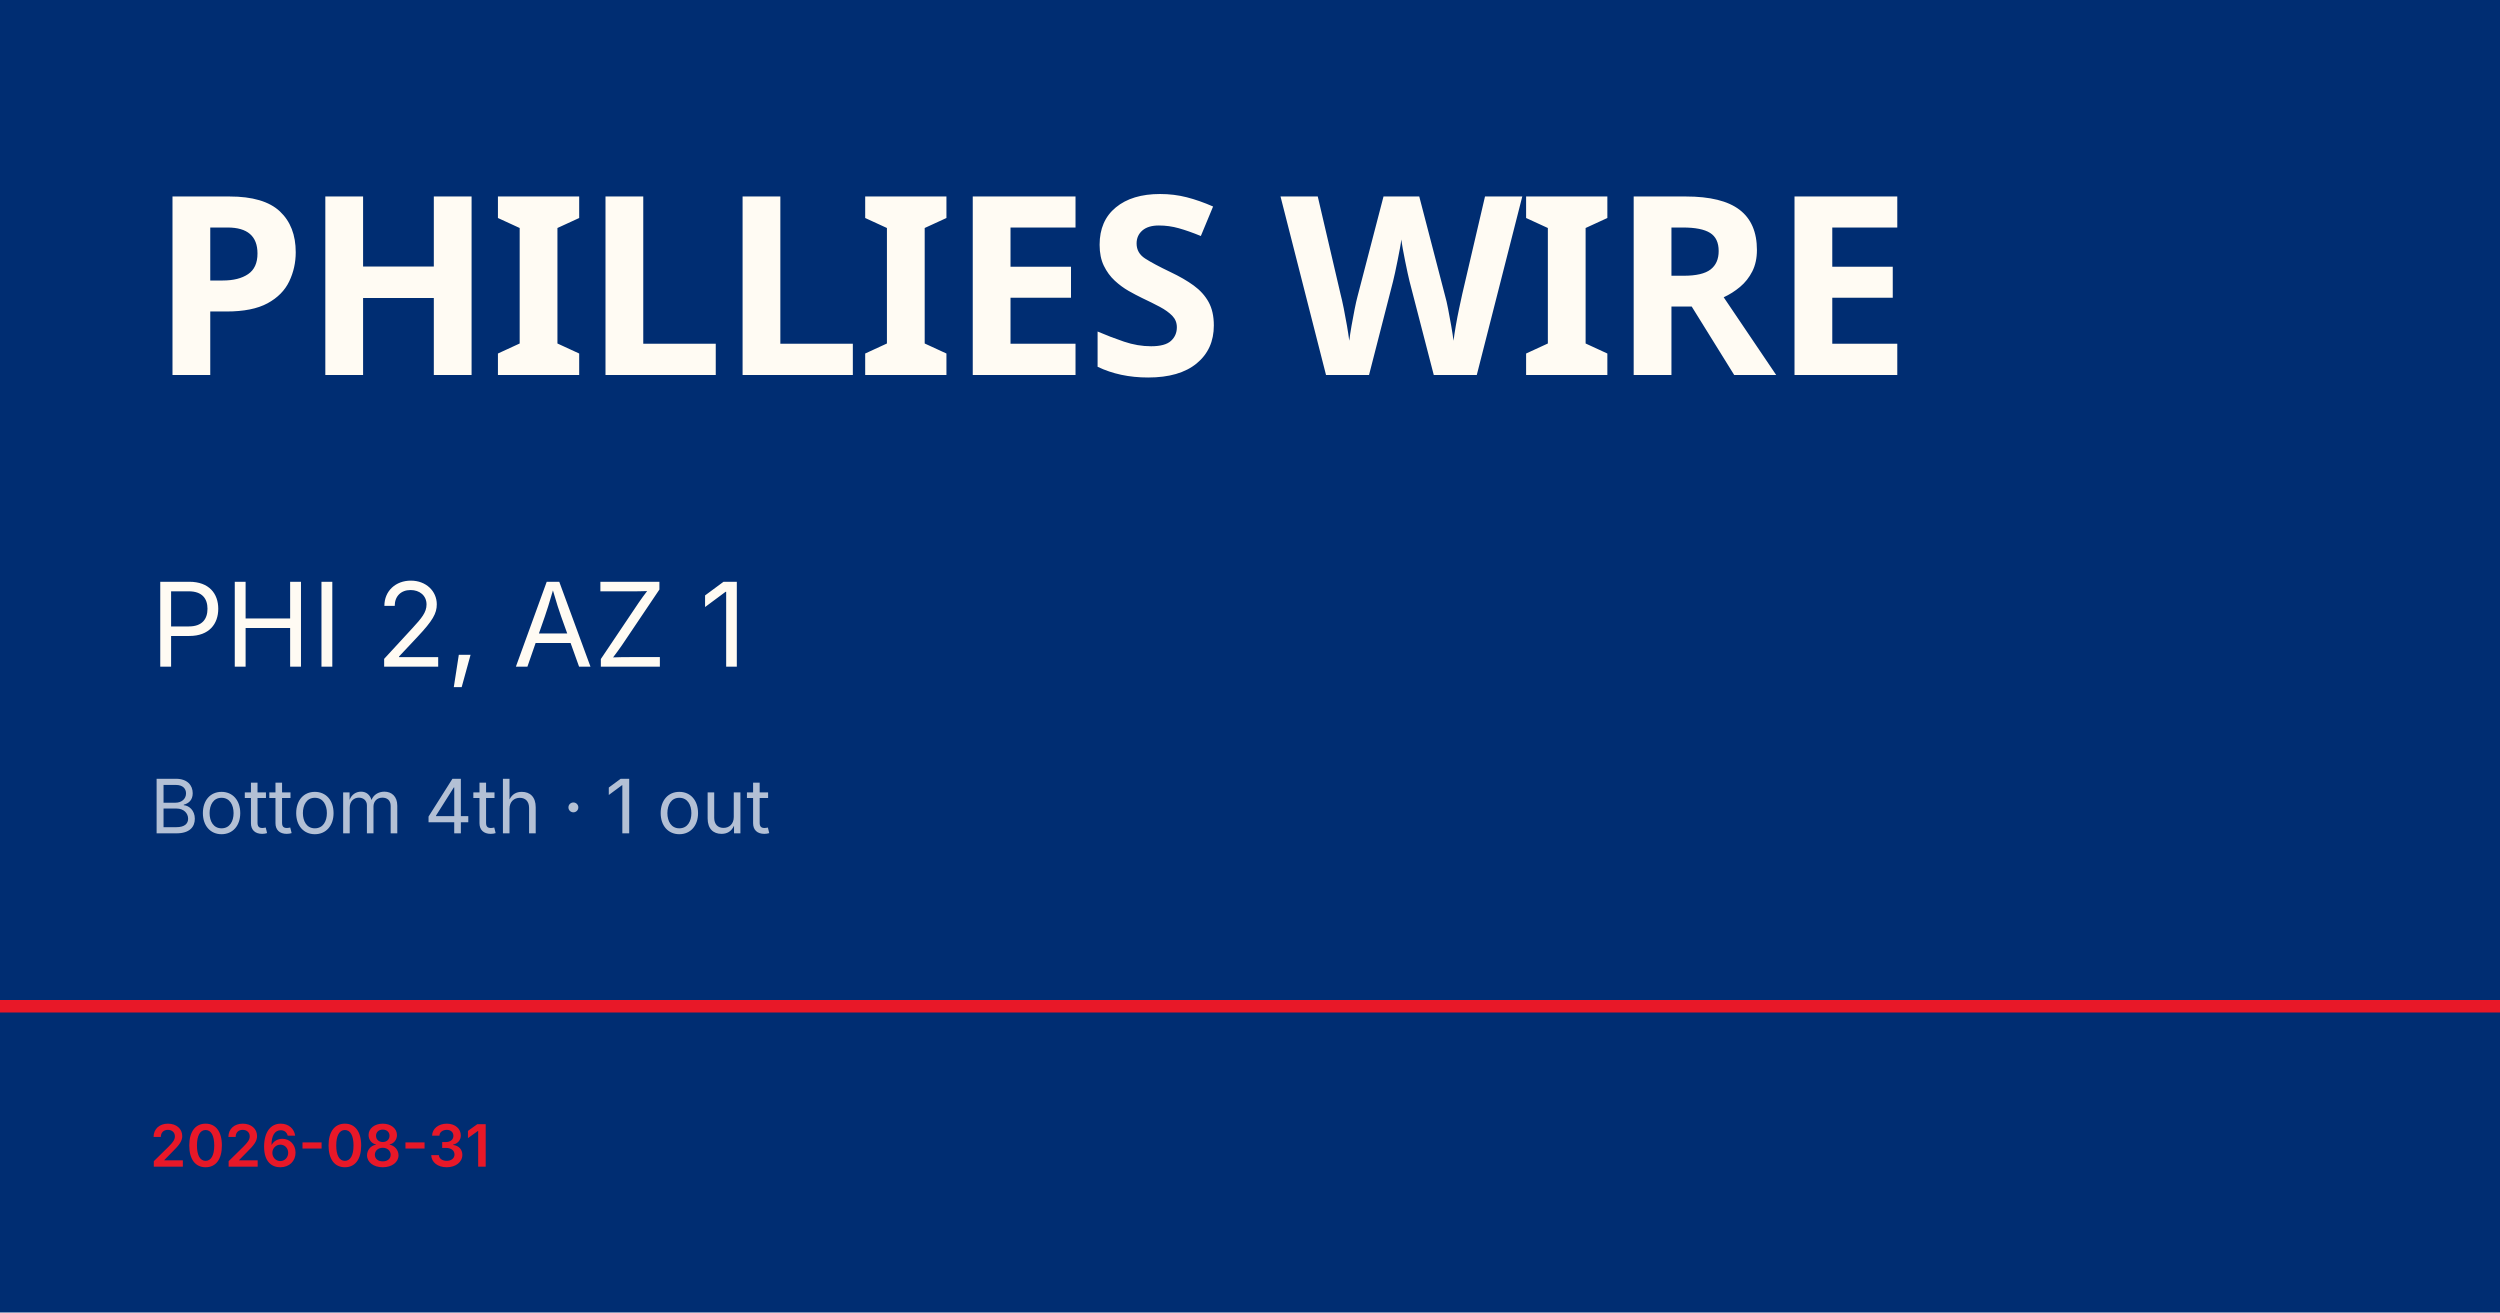
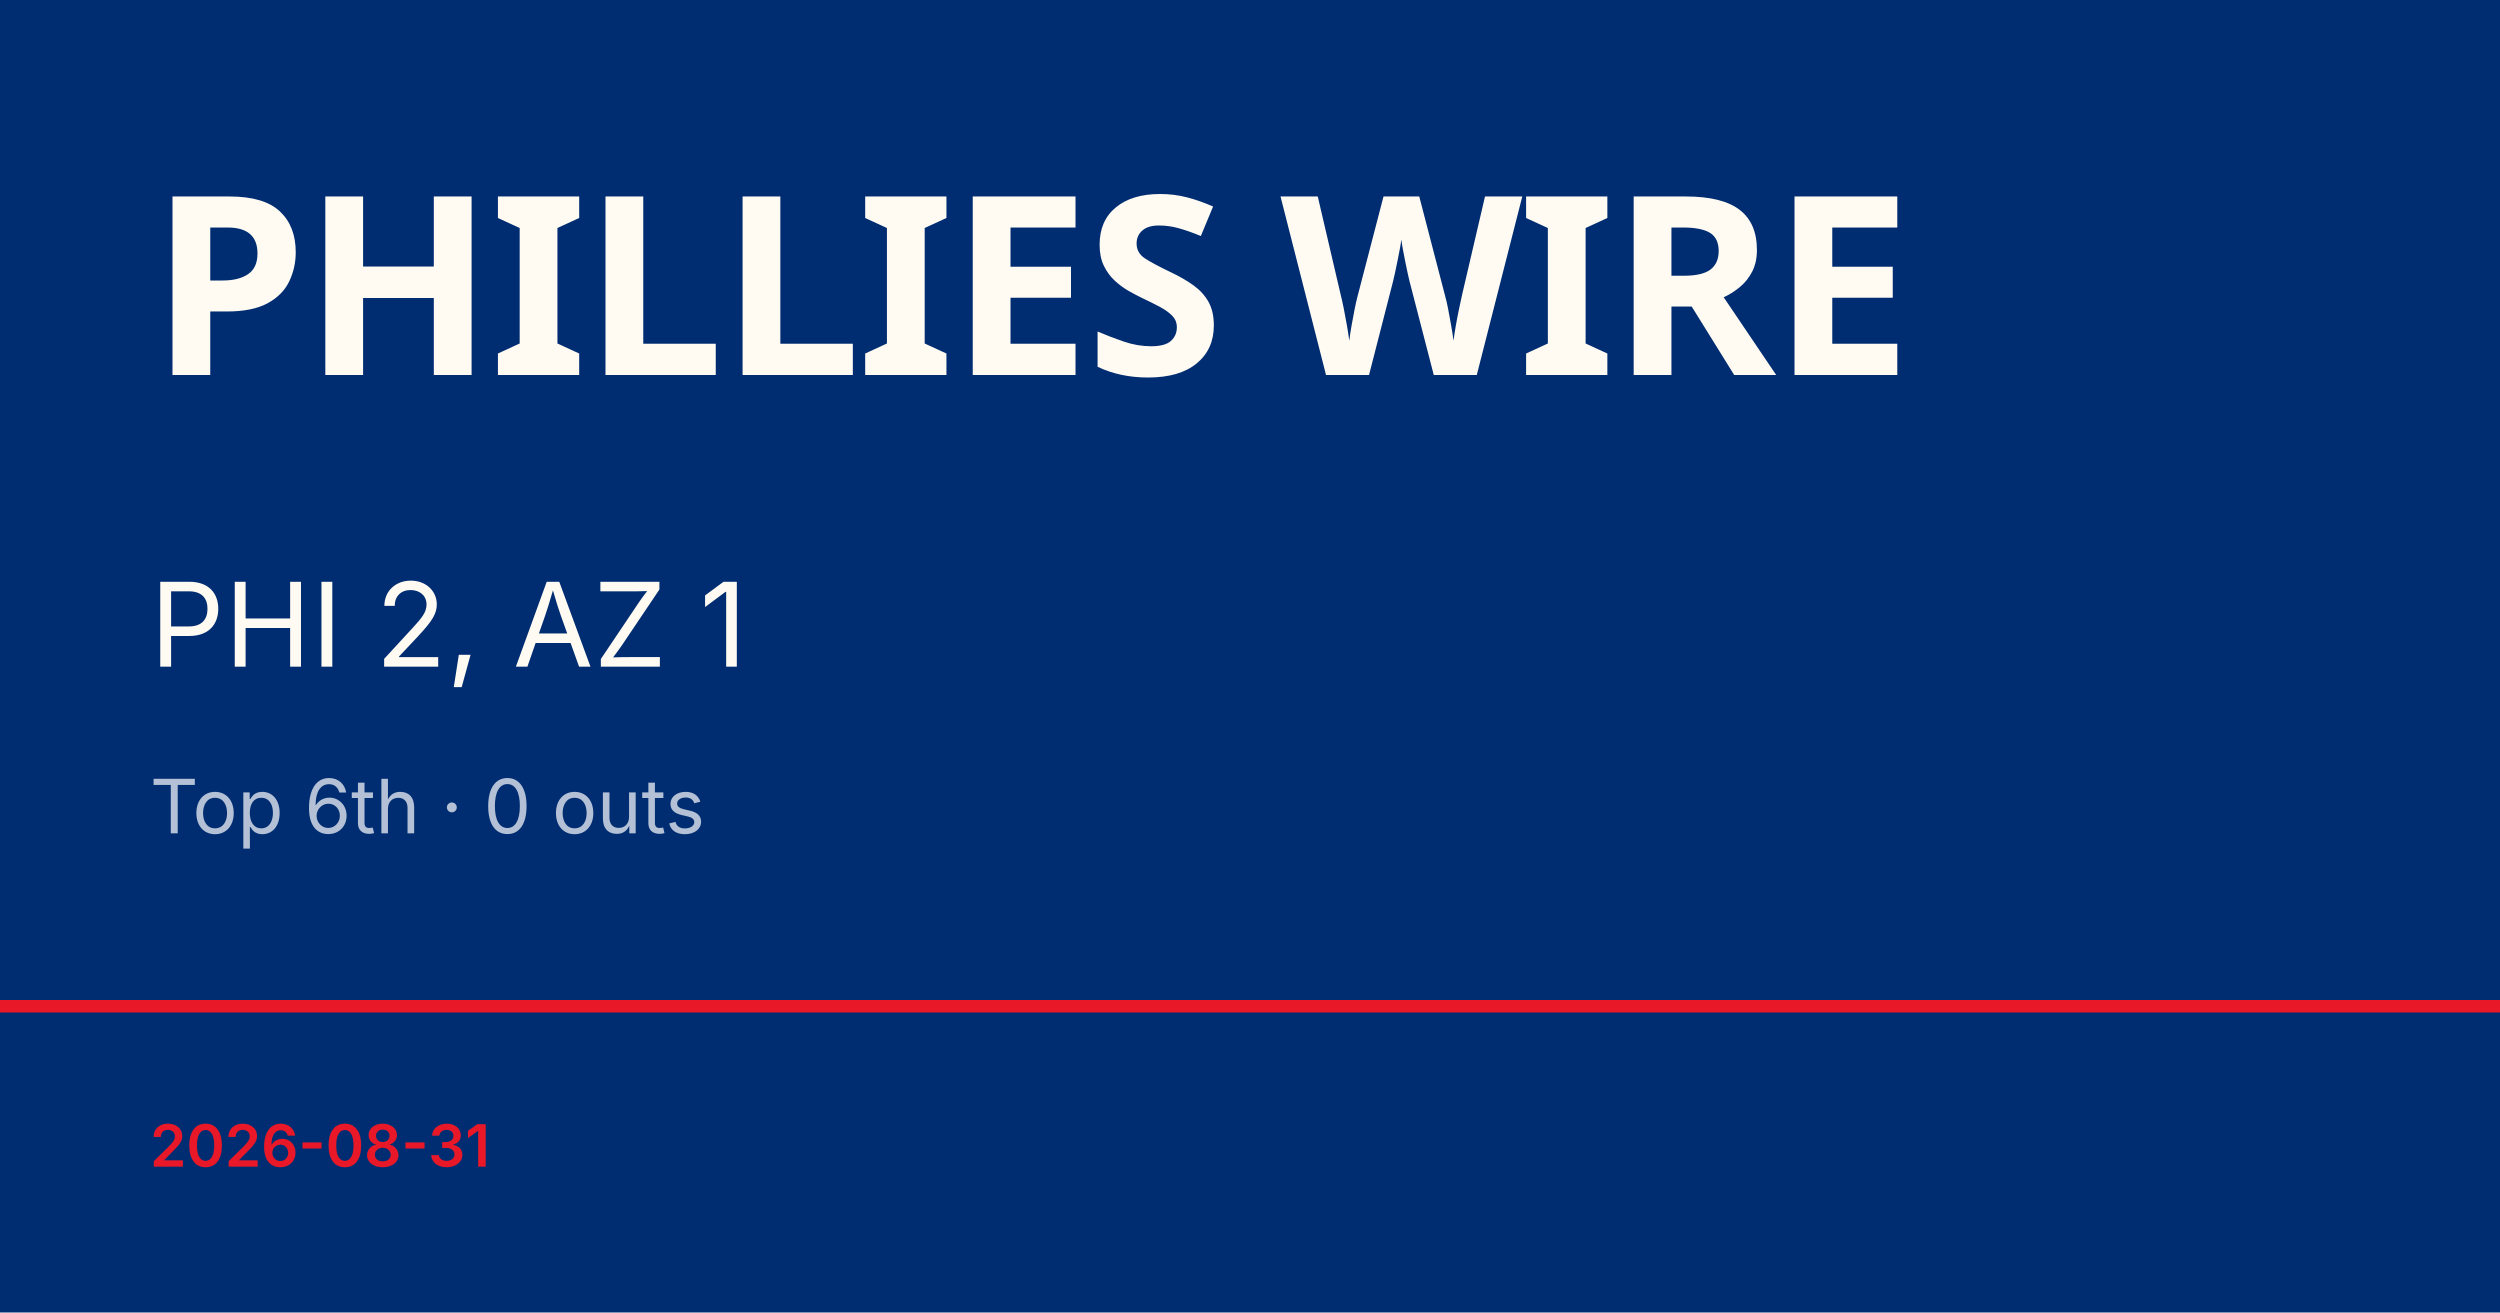
<svg xmlns="http://www.w3.org/2000/svg" viewBox="0 0 1200 630">
  <rect width="1200" height="630" fill="#002d72" />
  <rect y="480" width="1200" height="6" fill="#e81828" />
  <text x="72" y="180" font-family="Barlow Condensed, Impact, sans-serif" font-size="120" font-weight="900" fill="#fffbf3" letter-spacing="-2">PHILLIES WIRE</text>
  <text x="72" y="320" font-family="Inter, Helvetica, sans-serif" font-size="56" fill="#fffbf3">PHI 2, AZ 1</text>
-   <text x="72" y="400" font-family="Inter, Helvetica, sans-serif" font-size="36" fill="rgba(255,255,255,0.7)">Bottom 4th · 1 out</text>
+   <text x="72" y="400" font-family="Inter, Helvetica, sans-serif" font-size="36" fill="rgba(255,255,255,0.7)">Top 6th · 0 outs</text>
  <text x="72" y="560" font-family="Inter, Helvetica, sans-serif" font-size="28" fill="#e81828" font-weight="600">2026-08-31</text>
</svg>
